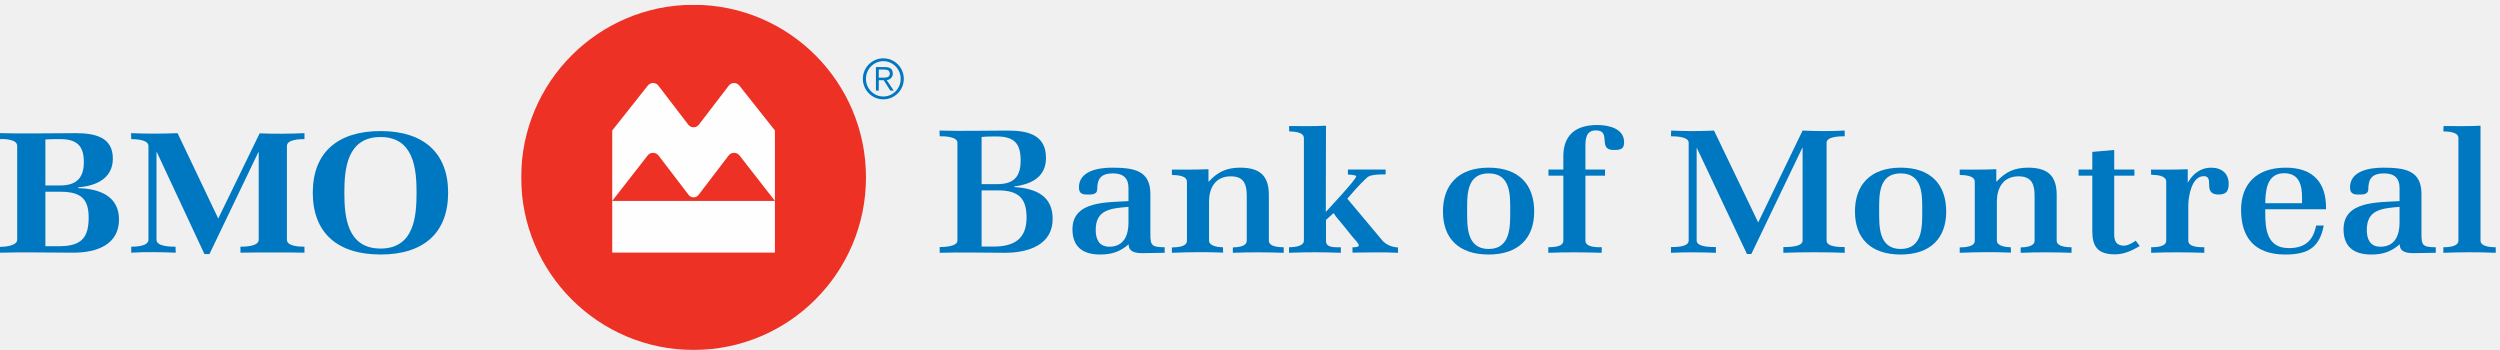
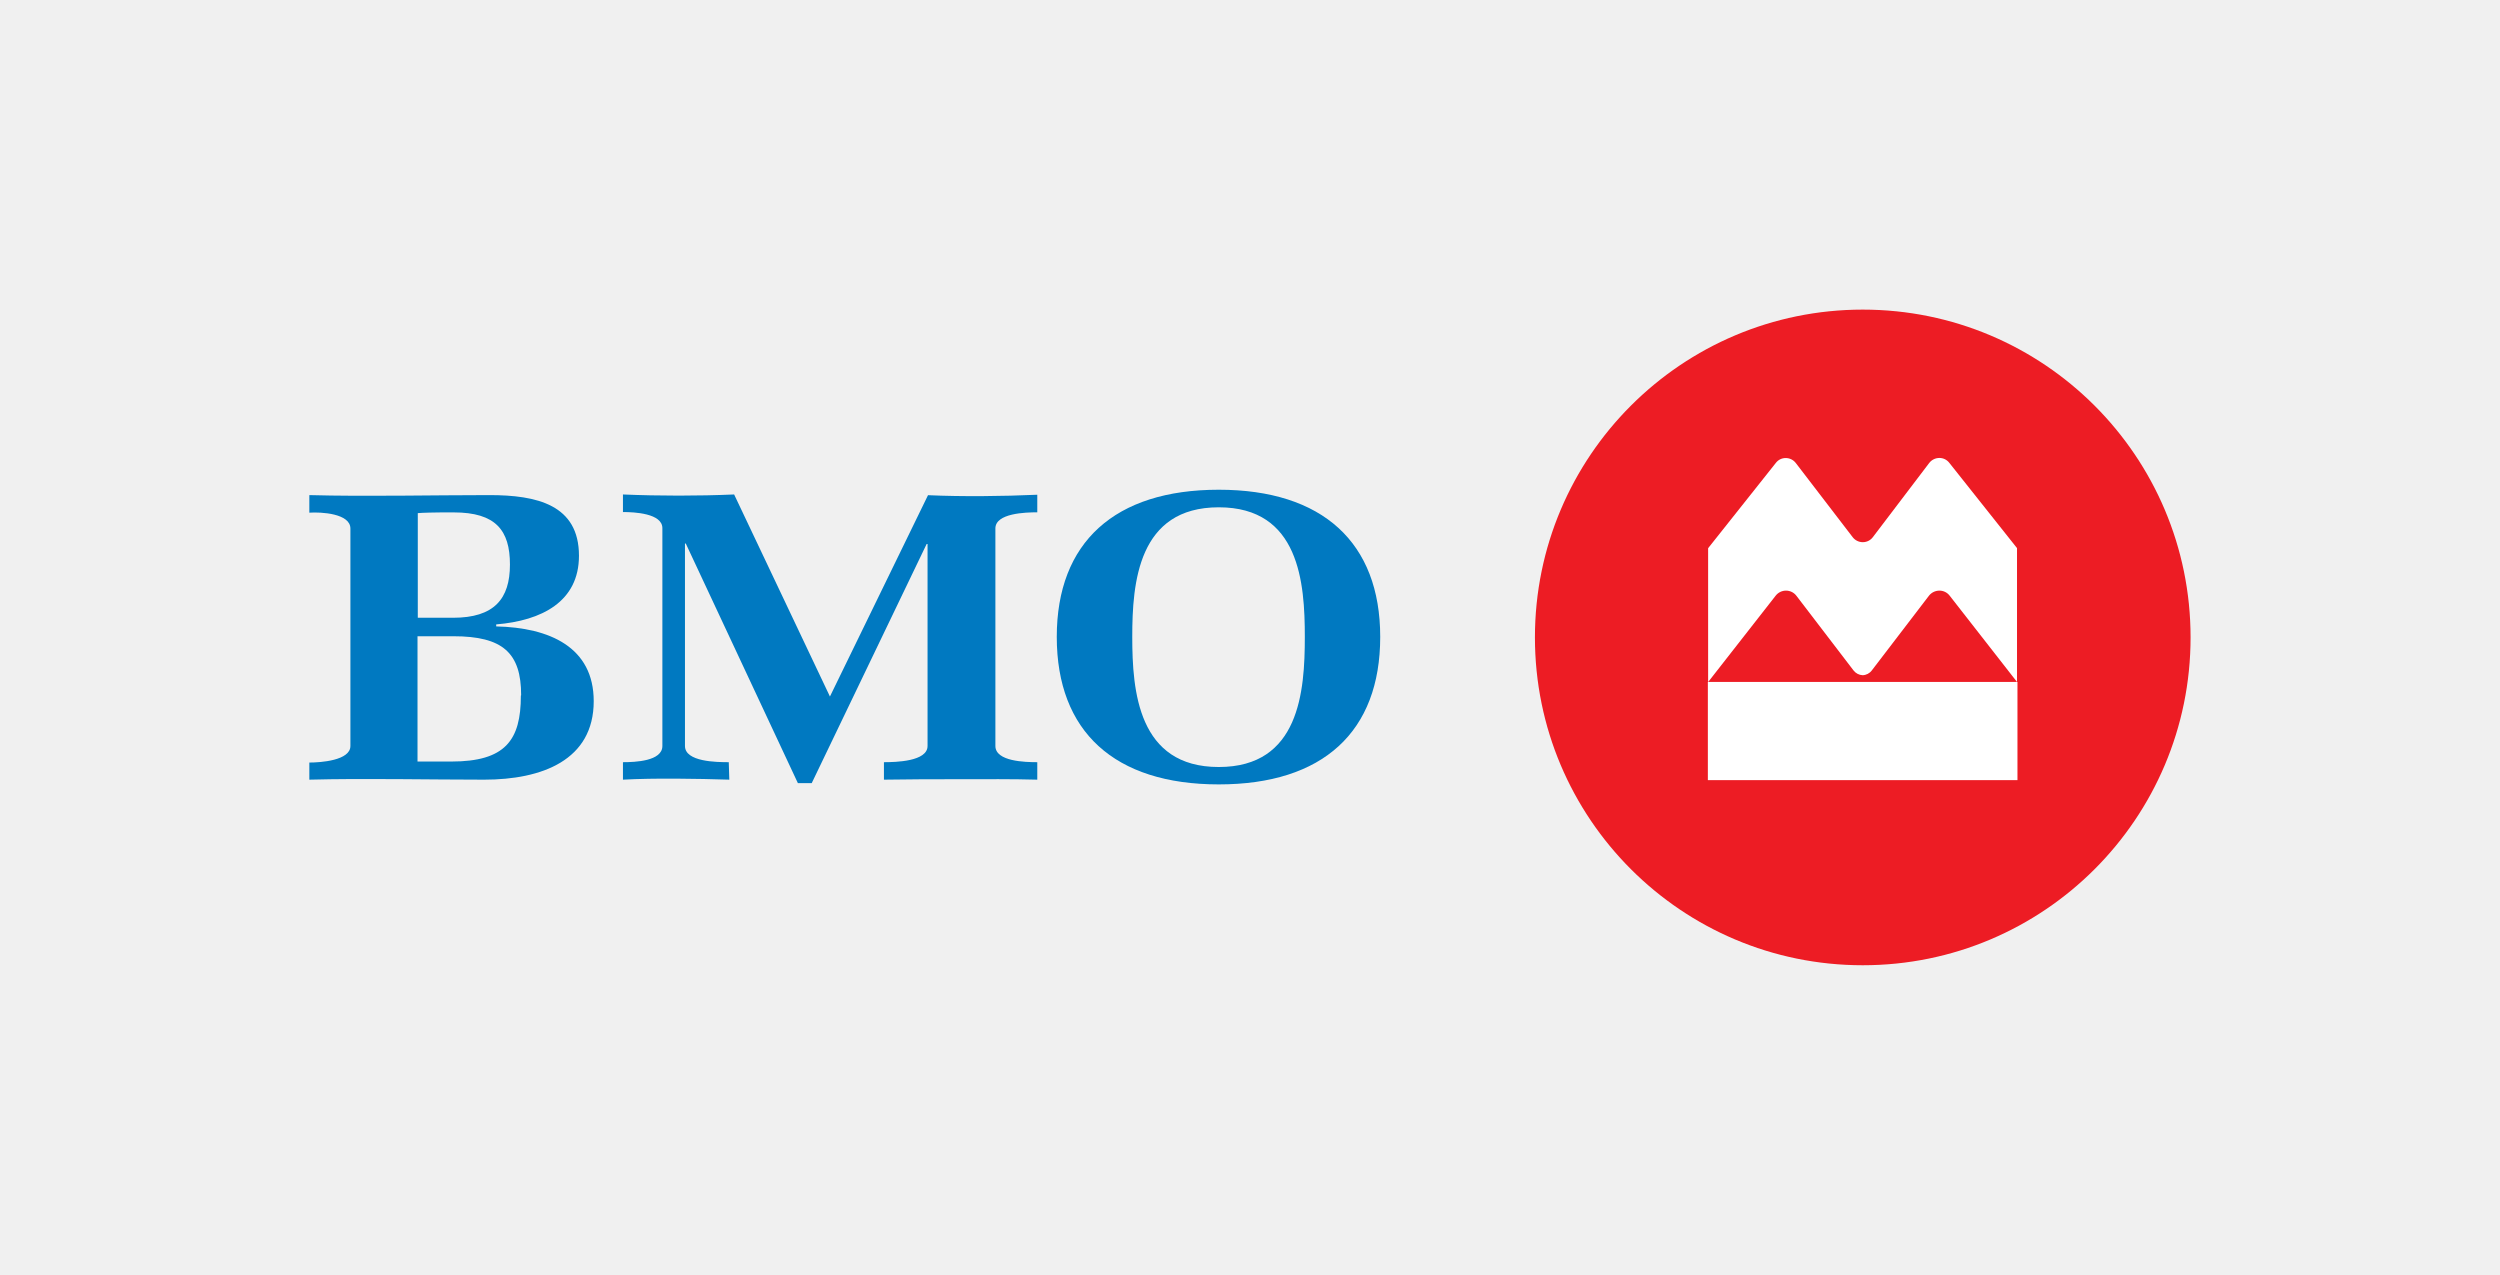
- <svg xmlns="http://www.w3.org/2000/svg" xmlns:xlink="http://www.w3.org/1999/xlink" width="393px" height="55px" viewBox="0 0 393 55" version="1.1">
+ <svg xmlns="http://www.w3.org/2000/svg" id="Layer_1" data-name="Layer 1" viewBox="0 0 274.54 139.94">
  <defs>
-     <polygon id="path-1" points="0.622 0.008 54.826 0.008 54.826 54.264 0.622 54.264" />
+     <style>.cls-1{fill:none;}.cls-2{fill:#0079c1;}.cls-3{fill:#ed1c24;}.cls-4{fill:#fff;}</style>
  </defs>
-   <g id="Page-1" stroke="none" stroke-width="1" fill="none" fill-rule="evenodd">
-     <g id="Logo_sizing_mega-nav" transform="translate(-86, -611)">
-       <g id="Page-1" transform="translate(86, 611)">
-         <g id="Group-5" transform="translate(135.5112, 9.036594)" fill="#0078C1">
-           <path d="M3.347,6.134 C1.842,6.134 0.62,4.89 0.62,3.357 C0.62,1.823 1.842,0.58 3.347,0.58 C4.854,0.58 6.076,1.823 6.076,3.357 C6.076,4.89 4.854,6.134 3.347,6.134 M3.347,0.132 C1.569,0.132 0.129,1.575 0.129,3.357 C0.129,5.136 1.569,6.581 3.347,6.581 C5.125,6.581 6.566,5.136 6.566,3.357 C6.566,1.575 5.125,0.132 3.347,0.132" id="Fill-1" />
-           <path d="M2.631,3.176 L2.631,1.894 L3.405,1.894 C4.062,1.894 4.361,2.088 4.361,2.537 C4.361,2.984 4.062,3.176 3.405,3.176 L2.631,3.176 M4.838,2.551 C4.838,1.833 4.421,1.507 3.615,1.507 L2.184,1.507 L2.184,5.207 L2.631,5.207 L2.631,3.566 L3.405,3.566 L4.449,5.207 L4.987,5.207 L3.882,3.566 C4.475,3.472 4.838,3.066 4.838,2.551" id="Fill-3" />
-         </g>
-         <g id="Group-17" transform="translate(0, 0.746279)">
-           <path d="M13.937,33.436 C13.937,36.492 12.914,37.955 9.353,37.955 L7.135,37.955 L7.135,29.395 L9.499,29.395 C12.734,29.395 13.937,30.539 13.937,33.436 M18.707,33.753 C18.707,30.194 15.811,28.915 12.294,28.835 L12.294,28.701 C15.283,28.463 17.739,27.204 17.739,24.176 C17.739,20.814 14.961,20.185 11.853,20.185 C8.116,20.185 3.728,20.287 0,20.185 L0,21.125 C0.793,21.072 2.702,21.178 2.702,22.169 L2.702,36.945 C2.702,37.902 0.736,38.062 0,38.062 L0,38.977 C3.612,38.868 7.882,38.977 11.499,38.977 C15.309,38.977 18.707,37.661 18.707,33.753 M13.179,24.739 C13.179,27.096 12.148,28.409 9.44,28.409 L7.135,28.409 L7.135,21.178 C7.429,21.151 8.411,21.125 8.704,21.125 L9.499,21.125 C12.263,21.125 13.179,22.357 13.179,24.739" id="Fill-6" fill="#0078C1" />
-           <path d="M42.814,38.946 C41.142,38.946 39.469,38.923 37.798,38.975 L37.798,38.035 C38.56,38.035 40.669,37.982 40.669,36.943 L40.669,23.178 L40.612,23.178 L32.928,39.189 L32.136,39.189 L24.659,23.178 L24.6,23.178 L24.6,36.943 C24.6,38.011 26.802,38.035 27.592,38.035 L27.623,38.975 C25.538,38.89 22.687,38.838 20.632,38.975 L20.632,38.035 C21.427,38.035 23.335,37.956 23.335,36.943 L23.335,22.19 C23.335,21.204 21.368,21.124 20.632,21.124 L20.606,20.185 C22.982,20.287 25.538,20.287 27.914,20.185 L34.307,33.607 L40.816,20.213 C43.108,20.312 45.574,20.287 47.862,20.185 L47.862,21.124 C47.099,21.124 45.105,21.178 45.105,22.19 L45.105,36.943 C45.105,37.982 47.071,38.035 47.862,38.035 L47.862,38.975 C46.189,38.923 44.488,38.946 42.814,38.946" id="Fill-8" fill="#0078C1" />
-           <path d="M70.446,29.546 C70.446,23.338 66.656,19.857 59.824,19.857 C52.99,19.857 49.17,23.31 49.17,29.546 C49.17,35.783 52.957,39.262 59.824,39.262 C66.684,39.262 70.446,35.783 70.446,29.546 M65.483,29.546 C65.483,33.216 65.128,38.325 59.824,38.325 C54.515,38.325 54.132,33.216 54.132,29.546 C54.132,25.882 54.515,20.795 59.824,20.795 C65.1,20.795 65.483,25.906 65.483,29.546" id="Fill-10" fill="#0078C1" />
-           <g id="Group-14" transform="translate(81.30671, 0)">
-             <mask id="mask-2" fill="white">
-               <use xlink:href="#path-1" />
-             </mask>
-             <g id="Clip-13" />
-             <path d="M27.721,0.007 C12.762,0.007 0.622,12.156 0.622,27.138 C0.622,42.121 12.762,54.264 27.721,54.264 C42.694,54.264 54.826,42.121 54.826,27.138 C54.826,12.156 42.694,0.007 27.721,0.007" id="Fill-12" fill="#ED3124" mask="url(#mask-2)" />
-           </g>
-           <path d="M108.203,18.857 L103.498,12.717 C103.307,12.464 103.004,12.301 102.663,12.301 C102.332,12.301 102.037,12.455 101.844,12.696 L96.243,19.763 L96.243,30.837 L101.812,23.691 C102.009,23.44 102.317,23.278 102.663,23.278 C103.012,23.278 103.323,23.444 103.521,23.701 L108.249,29.89 C108.428,30.128 108.712,30.281 109.031,30.281 C109.35,30.281 109.633,30.128 109.813,29.89 L114.54,23.701 C114.739,23.444 115.049,23.278 115.399,23.278 C115.745,23.278 116.052,23.44 116.25,23.691 L121.818,30.837 L121.818,19.763 L116.218,12.696 C116.026,12.455 115.73,12.301 115.399,12.301 C115.058,12.301 114.755,12.464 114.564,12.717 L109.859,18.857 C109.667,19.104 109.368,19.263 109.031,19.263 C108.694,19.263 108.394,19.104 108.203,18.857 L108.203,18.857 Z M96.243,38.961 L121.818,38.961 L121.818,30.837 L96.243,30.837 L96.243,38.961 Z" id="Fill-15" fill="#FEFEFE" />
-         </g>
-         <g id="Group-46" transform="translate(147.5566, 19.5879)" fill="#0078C1">
-           <path d="M9.327,10.339 L6.751,10.339 L6.751,19.17 L8.668,19.17 C12.082,19.17 13.819,17.78 13.819,14.618 C13.819,11.674 12.651,10.339 9.327,10.339 M9.117,1.863 C8.339,1.863 7.53,1.863 6.751,1.944 L6.751,9.358 L9.237,9.358 C11.962,9.358 12.89,8.022 12.89,5.651 C12.89,3.117 12.022,1.863 9.117,1.863 M10.435,20.151 C7.021,20.151 3.576,20.042 0.162,20.151 L0.162,19.251 C0.851,19.251 2.948,19.17 2.948,18.243 L2.948,2.844 C2.948,1.89 0.881,1.808 0.162,1.835 L0.133,0.936 C3.696,1.045 7.29,0.936 10.853,0.936 C14.237,0.936 16.873,1.726 16.873,5.242 C16.873,8.104 14.777,9.358 11.902,9.712 L11.902,9.821 C15.466,10.039 17.922,11.32 17.922,14.836 C17.922,18.815 14.237,20.151 10.435,20.151" id="Fill-18" />
-           <path d="M29.839,12.928 C26.994,13.173 24.688,13.364 24.688,16.58 C24.688,17.889 25.137,19.196 26.845,19.196 C29.21,19.196 29.839,17.234 29.839,15.436 L29.839,12.928 Z M32.054,20.205 C30.947,20.205 29.869,20.042 29.869,18.815 C28.551,19.96 27.233,20.423 25.406,20.423 C22.501,20.423 21.034,19.088 21.034,16.444 C21.034,11.947 26.515,12.247 29.839,12.028 L29.839,9.957 C29.839,8.485 29.09,7.668 27.413,7.668 C25.496,7.668 24.928,8.54 24.928,10.148 C24.928,10.857 24.329,10.993 23.7,10.993 C22.741,11.02 22.052,10.966 22.052,9.875 C22.052,7.313 25.017,6.769 27.263,6.769 C30.767,6.769 33.283,7.231 33.283,10.911 L33.283,17.153 C33.283,19.006 33.462,19.251 35.529,19.279 L35.529,20.151 C34.361,20.151 33.192,20.205 32.054,20.205 L32.054,20.205 Z" id="Fill-20" />
-           <path d="M46.247,20.151 L46.247,19.306 C46.996,19.279 48.434,19.196 48.434,18.243 L48.434,11.239 C48.434,9.549 48.105,8.131 45.918,8.131 C43.403,8.131 42.504,10.094 42.504,12.083 L42.504,18.243 C42.504,19.115 44.002,19.279 44.691,19.279 L44.721,20.123 C42.115,20.014 39.27,20.041 36.665,20.151 L36.665,19.306 C37.444,19.279 39.03,19.251 39.03,18.243 L39.03,8.976 C39.03,7.995 37.444,7.94 36.665,7.913 L36.665,7.068 C38.58,7.068 40.497,7.096 42.414,7.013 L42.414,8.949 L42.474,8.949 C43.852,7.45 45.229,6.769 47.416,6.769 C50.68,6.769 51.908,8.213 51.908,11.075 L51.908,18.243 C51.908,19.196 53.495,19.279 54.244,19.279 L54.244,20.151 C51.638,20.069 48.853,20.041 46.247,20.151" id="Fill-22" />
-           <path d="M65.052,20.123 L65.052,19.279 C65.292,19.279 66.131,19.306 66.041,18.924 C65.95,18.542 65.322,17.997 64.993,17.562 C64.154,16.526 63.346,15.49 62.477,14.481 C62.447,14.454 62.088,13.909 62.088,13.909 L60.89,14.972 L60.89,18.324 C60.89,19.415 62.417,19.279 63.225,19.279 L63.225,20.151 C60.56,20.042 57.745,20.042 55.08,20.151 L55.08,19.279 C55.798,19.279 57.416,19.169 57.416,18.243 L57.416,2.135 C57.416,1.154 55.888,1.099 55.109,1.072 L55.08,0.227 C56.997,0.227 58.973,0.282 60.89,0.172 L60.86,13.718 C60.86,13.718 65.651,8.622 65.651,8.131 C65.651,7.913 64.543,7.859 64.334,7.859 L64.334,7.068 L70.263,7.068 L70.263,7.831 L69.904,7.831 C69.245,7.831 67.897,7.859 67.418,8.267 C66.221,9.276 64.244,11.647 64.244,11.647 L69.724,18.189 C70.323,18.896 71.281,19.279 72.21,19.306 L72.21,20.151 C69.844,20.014 67.388,20.123 65.052,20.123" id="Fill-24" />
-           <path d="M86.462,7.668 C82.928,7.668 83.077,11.211 83.077,13.527 C83.077,15.844 82.928,19.551 86.462,19.551 C89.995,19.551 89.846,15.844 89.846,13.527 C89.846,11.211 89.995,7.668 86.462,7.668 M86.462,20.423 C81.73,20.423 79.275,17.861 79.275,13.664 C79.275,9.467 81.7,6.769 86.462,6.769 C91.253,6.769 93.619,9.467 93.619,13.664 C93.619,17.834 91.163,20.423 86.462,20.423" id="Fill-26" />
-           <path d="M106.076,3.988 C103.529,3.988 105.836,0.909 103.32,0.909 C101.732,0.909 101.673,2.326 101.673,3.416 L101.673,7.068 L104.757,7.068 L104.757,8.022 L101.673,8.022 L101.673,18.243 C101.673,19.306 103.47,19.279 104.248,19.279 L104.218,20.151 C101.463,20.069 98.589,20.041 95.833,20.151 L95.833,19.279 C96.613,19.252 98.199,19.252 98.199,18.243 L98.199,8.022 L95.863,8.022 L95.863,7.068 L98.199,7.068 L98.199,4.97 C98.199,1.781 99.996,0.064 103.529,0.064 C105.446,0.064 107.752,0.663 107.752,2.762 C107.752,3.907 107.154,3.988 106.076,3.988" id="Fill-28" />
-           <path d="M132.785,20.151 L132.785,19.251 C133.504,19.251 135.812,19.251 135.812,18.243 L135.812,3.553 L127.755,20.341 L127.065,20.341 L119.159,3.607 L119.159,18.243 C119.159,19.251 121.436,19.251 122.184,19.251 L122.184,20.151 C119.878,20.069 117.423,20.041 115.117,20.151 L115.117,19.251 C115.865,19.251 117.902,19.251 117.902,18.243 L117.902,2.843 C117.902,1.889 115.836,1.835 115.117,1.835 L115.146,0.936 C117.333,1.044 119.699,1.044 121.885,0.936 L128.833,15.381 L135.812,0.936 C137.967,1.044 140.272,1.044 142.43,0.936 L142.43,1.835 C141.71,1.835 139.584,1.862 139.584,2.843 L139.584,18.243 C139.584,19.251 141.681,19.251 142.43,19.251 L142.43,20.151 C139.495,20.041 135.72,20.041 132.785,20.151" id="Fill-30" />
-           <path d="M151.23,7.668 C147.697,7.668 147.847,11.211 147.847,13.527 C147.847,15.844 147.697,19.551 151.23,19.551 C154.763,19.551 154.615,15.844 154.615,13.527 C154.615,11.211 154.763,7.668 151.23,7.668 M151.23,20.423 C146.498,20.423 144.043,17.861 144.043,13.664 C144.043,9.467 146.469,6.769 151.23,6.769 C156.022,6.769 158.388,9.467 158.388,13.664 C158.388,17.834 155.932,20.423 151.23,20.423" id="Fill-32" />
-           <path d="M170.095,20.151 L170.095,19.306 C170.843,19.279 172.281,19.196 172.281,18.243 L172.281,11.239 C172.281,9.549 171.952,8.131 169.766,8.131 C167.25,8.131 166.351,10.094 166.351,12.083 L166.351,18.243 C166.351,19.115 167.849,19.279 168.538,19.279 L168.568,20.123 C165.962,20.014 163.116,20.041 160.511,20.151 L160.511,19.306 C161.291,19.279 162.877,19.251 162.877,18.243 L162.877,8.976 C162.877,7.995 161.291,7.94 160.511,7.913 L160.511,7.068 C162.428,7.068 164.344,7.096 166.262,7.013 L166.262,8.949 L166.322,8.949 C167.7,7.45 169.076,6.769 171.263,6.769 C174.527,6.769 175.755,8.213 175.755,11.075 L175.755,18.243 C175.755,19.196 177.343,19.279 178.091,19.279 L178.091,20.151 C175.485,20.069 172.701,20.041 170.095,20.151" id="Fill-34" />
-           <path d="M184.917,20.396 C182.132,20.396 181.353,19.088 181.353,16.744 L181.353,8.022 L179.197,8.022 L179.197,7.068 L181.353,7.068 L181.353,4.288 L184.798,3.988 L184.798,7.068 L187.971,7.068 L187.971,8.022 L184.798,8.022 L184.798,17.207 C184.798,18.243 185.066,19.033 186.355,19.033 C186.924,19.033 187.732,18.57 188.181,18.243 L188.81,19.088 C187.612,19.796 186.355,20.396 184.917,20.396" id="Fill-36" />
-           <path d="M201.207,10.993 C198.571,10.993 200.667,8.104 198.871,8.104 C196.924,8.104 196.445,11.429 196.445,12.71 L196.445,18.243 C196.445,19.279 198.181,19.279 198.961,19.279 L198.961,20.151 C196.204,20.069 193.359,20.041 190.606,20.151 L190.606,19.279 C191.354,19.279 192.972,19.224 192.972,18.243 L192.972,8.949 C192.972,7.968 191.383,7.913 190.606,7.886 L190.575,7.069 C192.492,7.069 194.439,7.096 196.355,7.014 L196.355,9.085 L196.415,9.058 C197.134,7.777 198.362,6.769 200.009,6.769 C201.745,6.769 202.793,7.723 202.793,9.303 C202.793,10.339 202.494,10.993 201.207,10.993" id="Fill-38" />
-           <path d="M214.323,11.456 C214.323,9.657 213.962,7.64 211.507,7.64 C208.752,7.64 208.572,10.475 208.543,12.355 L214.323,12.355 L214.323,11.456 Z M208.543,13.309 L208.543,13.937 C208.543,16.362 208.783,19.415 212.256,19.415 C214.892,19.415 216.089,18.134 216.539,15.871 L217.737,15.871 C217.078,19.224 215.401,20.423 211.687,20.423 C206.746,20.423 204.739,17.616 204.739,13.392 C204.739,9.33 207.194,6.768 211.747,6.768 C216.18,6.768 218.096,9.222 218.096,13.065 L218.096,13.309 L208.543,13.309 Z" id="Fill-40" />
-           <path d="M229.653,12.928 C226.808,13.173 224.502,13.364 224.502,16.58 C224.502,17.889 224.951,19.196 226.659,19.196 C229.024,19.196 229.653,17.234 229.653,15.436 L229.653,12.928 Z M231.869,20.205 C230.761,20.205 229.683,20.042 229.683,18.815 C228.365,19.96 227.048,20.423 225.22,20.423 C222.316,20.423 220.849,19.088 220.849,16.444 C220.849,11.947 226.329,12.247 229.653,12.028 L229.653,9.957 C229.653,8.485 228.905,7.668 227.227,7.668 C225.311,7.668 224.743,8.54 224.743,10.148 C224.743,10.857 224.143,10.993 223.515,10.993 C222.556,11.02 221.866,10.966 221.866,9.875 C221.866,7.313 224.832,6.769 227.077,6.769 C230.581,6.769 233.097,7.231 233.097,10.911 L233.097,17.153 C233.097,19.006 233.276,19.251 235.344,19.279 L235.344,20.151 C234.175,20.151 233.007,20.205 231.869,20.205 L231.869,20.205 Z" id="Fill-42" />
-           <path d="M236.539,20.151 L236.539,19.279 C237.287,19.279 238.905,19.196 238.905,18.243 L238.905,2.108 C238.905,1.154 237.287,1.072 236.539,1.072 L236.569,0.227 C238.486,0.227 240.462,0.282 242.38,0.172 L242.38,18.243 C242.38,19.196 244.026,19.279 244.774,19.279 L244.774,20.151 C242.079,20.041 239.234,20.041 236.539,20.151" id="Fill-44" />
-         </g>
-       </g>
-     </g>
-   </g>
+   <rect class="cls-1" width="274.53" height="139.94" />
+   <path class="cls-2" d="M56,62c0,3.76-1.72,5.84-6.25,5.84H45.88V56.35c.49-.05,2.13-.08,2.62-.08h1.32C54.44,56.27,56,58.23,56,62ZM65.2,77c0-5.93-4.84-8.08-10.71-8.21v-.22c5-.41,9.09-2.5,9.09-7.54,0-5.61-4.64-6.66-9.83-6.66-6.24,0-13.56.17-19.78,0v1.93c1.31-.09,4.51.09,4.51,1.74V81.92c0,1.6-3.28,1.82-4.51,1.82v1.88c6-.16,13.15,0,19.2,0C59.53,85.62,65.2,83.47,65.2,77Zm-8-.61c0,4.91-1.71,7.24-7.65,7.24h-3.7V69.87h3.94C55.22,69.87,57.23,71.7,57.23,76.35Z" />
+   <path class="cls-2" d="M105.45,85.57c-2.8,0-5.59,0-8.38.05V83.7c1.27,0,4.79-.07,4.79-1.78V59.74h-.1L89.14,86H87.62L75.31,59.69h-.09V81.92c0,1.75,3.49,1.78,4.81,1.78l.06,1.92c-3.49-.11-8.25-.19-11.68,0V83.7c1.33,0,4.33-.11,4.33-1.78V58c0-1.63-3.1-1.77-4.33-1.77l0-1.93c4,.17,8.24.17,12.21,0L91.14,76.49l10.77-22.11c3.82.17,8.14.12,12-.05v1.93c-1.27,0-4.6.09-4.6,1.77V81.92c0,1.71,3.29,1.78,4.6,1.78v1.92C111.08,85.54,108.24,85.57,105.45,85.57Z" />
+   <path class="cls-2" d="M143.29,69.94c0,6-.59,14.29-9.45,14.29s-9.5-8.33-9.5-14.29.64-14.23,9.5-14.23S143.29,64,143.29,69.94Zm8.28,0c0-10.35-6.32-16.16-17.73-16.16s-17.79,5.76-17.79,16.16,6.33,16.2,17.79,16.2S151.57,80.35,151.57,69.94Z" />
+   <path class="cls-3" d="M204.56,34a36,36,0,1,0,36,36A36,36,0,0,0,204.56,34Z" />
+   <rect class="cls-1" width="33.97" height="33.97" />
+   <rect class="cls-1" x="240.56" width="33.97" height="33.97" />
+   <rect class="cls-1" x="240.56" y="105.97" width="33.97" height="33.97" />
+   <rect class="cls-1" y="105.97" width="33.97" height="33.97" />
+   <path class="cls-4" d="M203.46,59l-6.25-8.15a1.39,1.39,0,0,0-1.11-.55,1.35,1.35,0,0,0-1.08.53l-7.44,9.37v14.7L195,65.41a1.44,1.44,0,0,1,1.13-.55,1.43,1.43,0,0,1,1.14.56l6.28,8.21a1.34,1.34,0,0,0,1,.52,1.31,1.31,0,0,0,1-.52l6.28-8.21a1.46,1.46,0,0,1,1.14-.56,1.41,1.41,0,0,1,1.13.55l7.4,9.48V60.19l-7.44-9.37a1.37,1.37,0,0,0-1.09-.53,1.42,1.42,0,0,0-1.11.55L205.66,59a1.37,1.37,0,0,1-1.1.54A1.4,1.4,0,0,1,203.46,59Zm18.09,26.67h-34l0,0,0,0V74.89h34l0,0,0,0Z" />
</svg>
